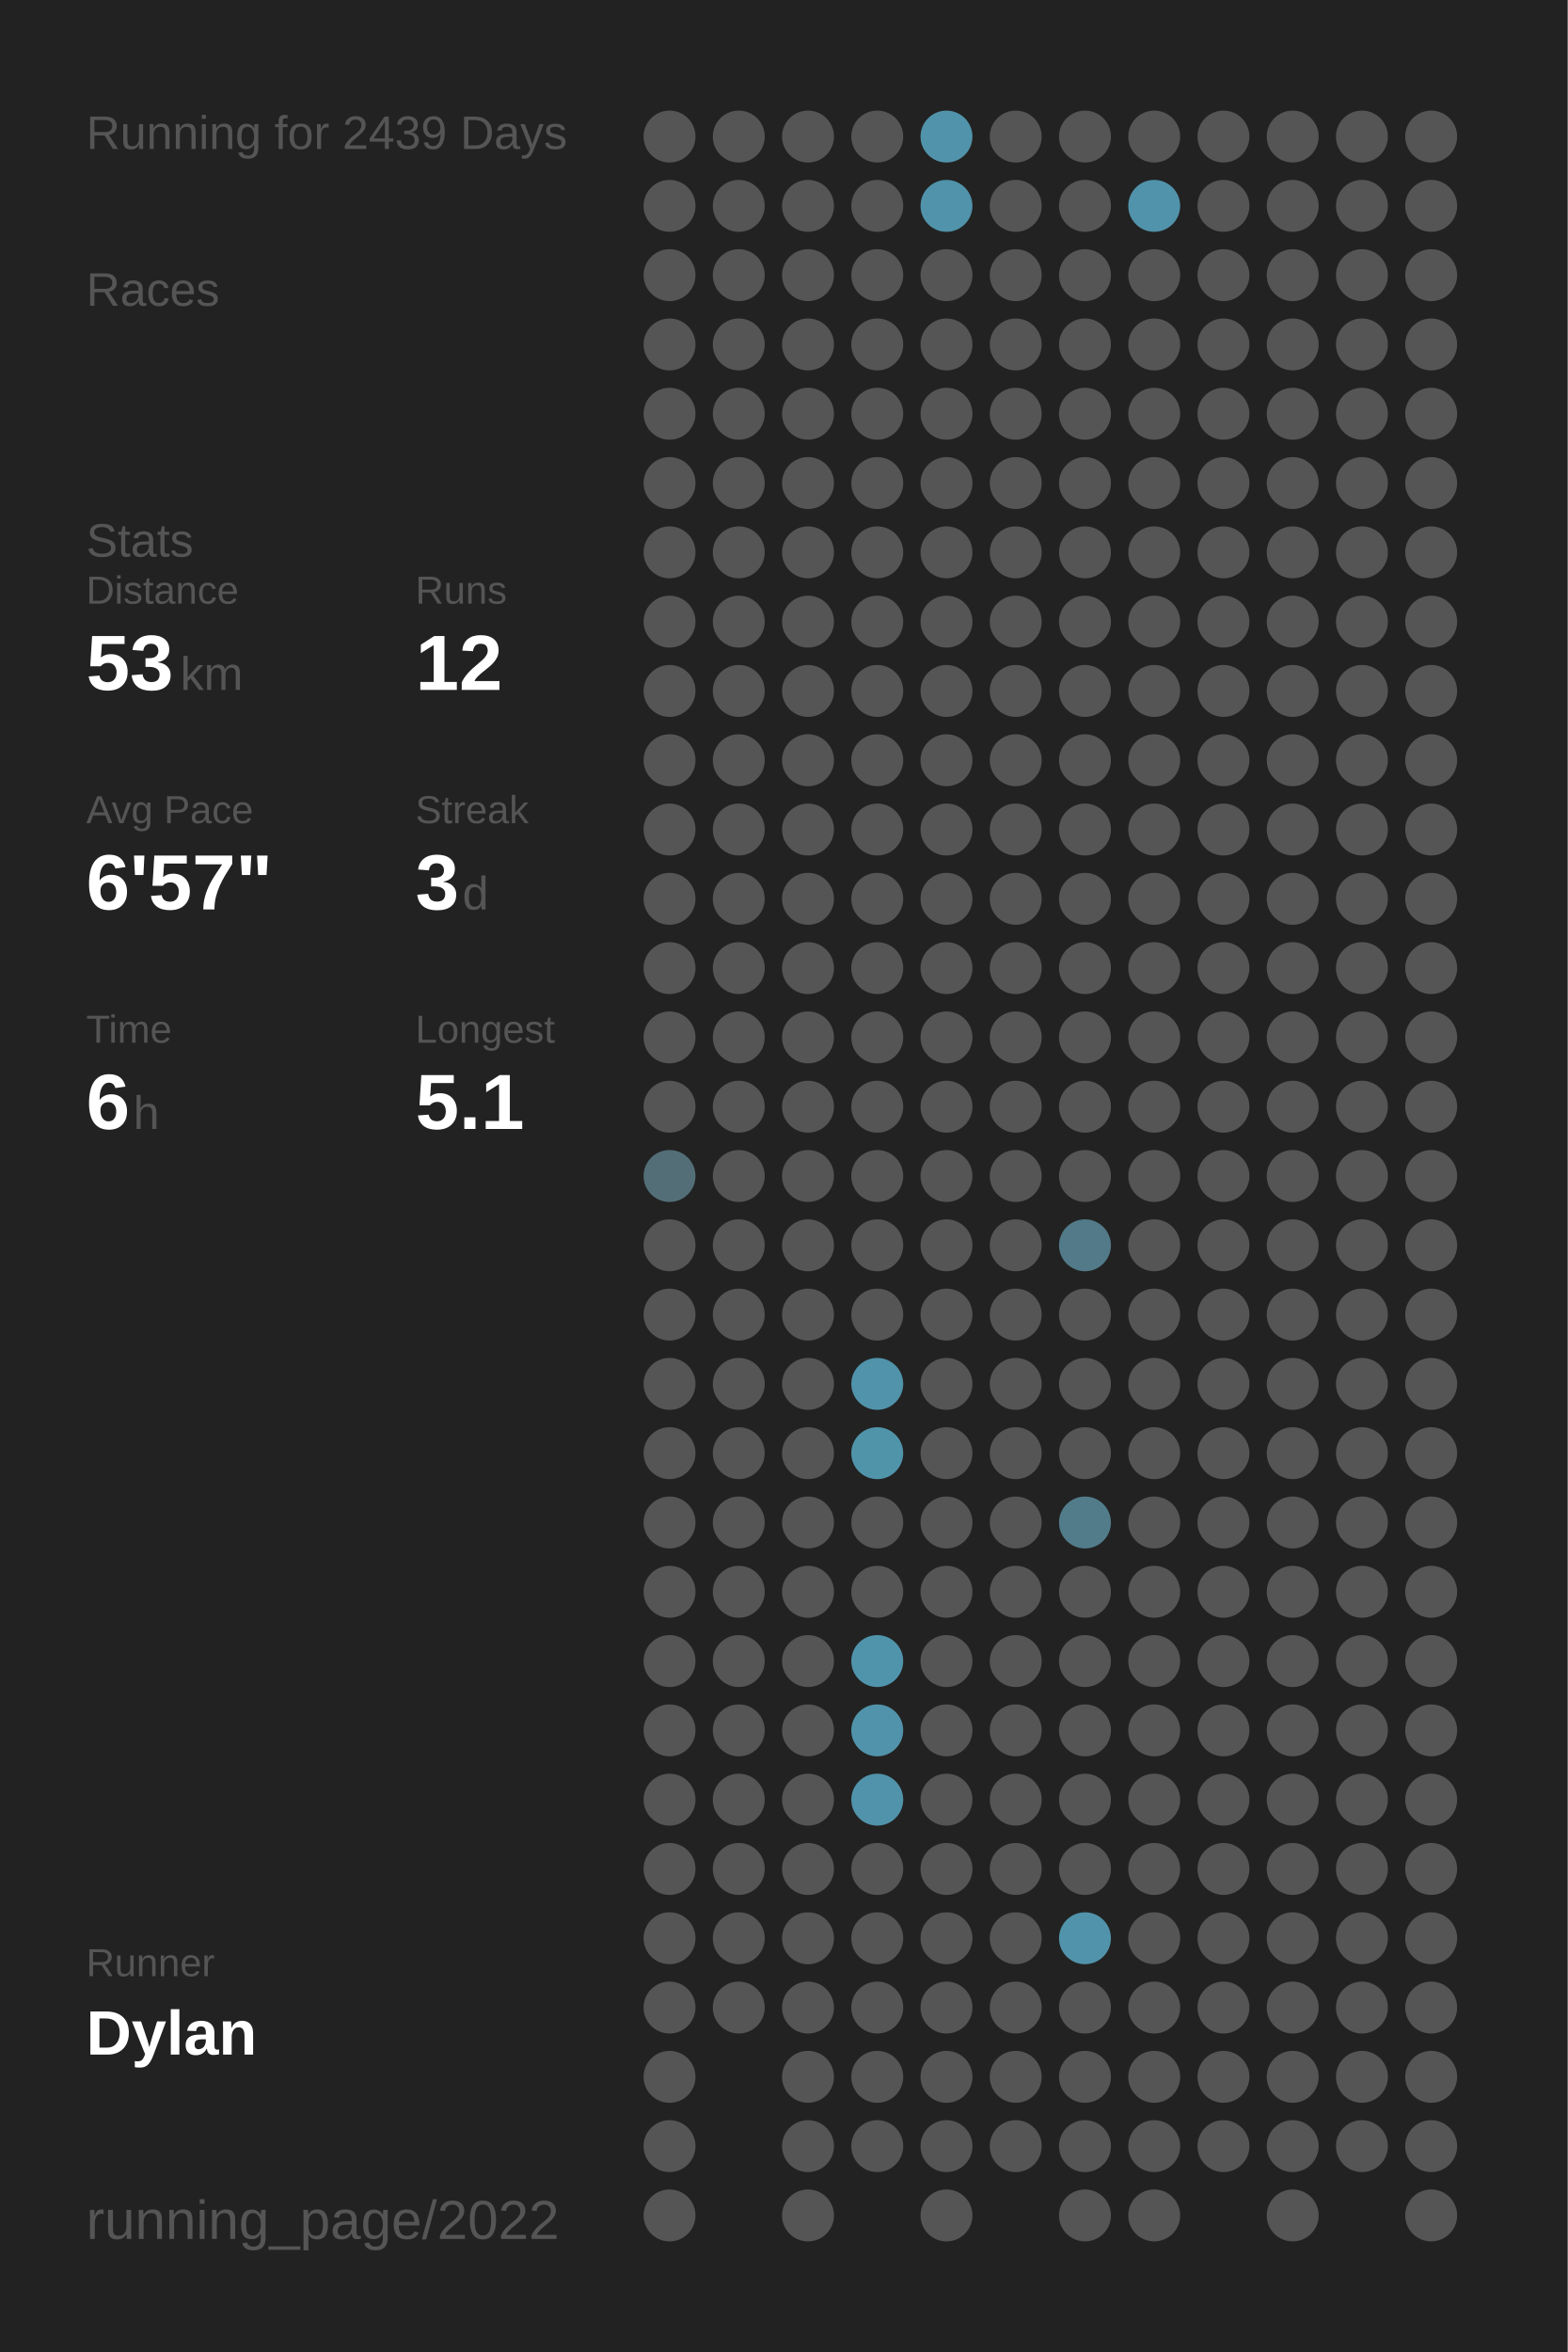
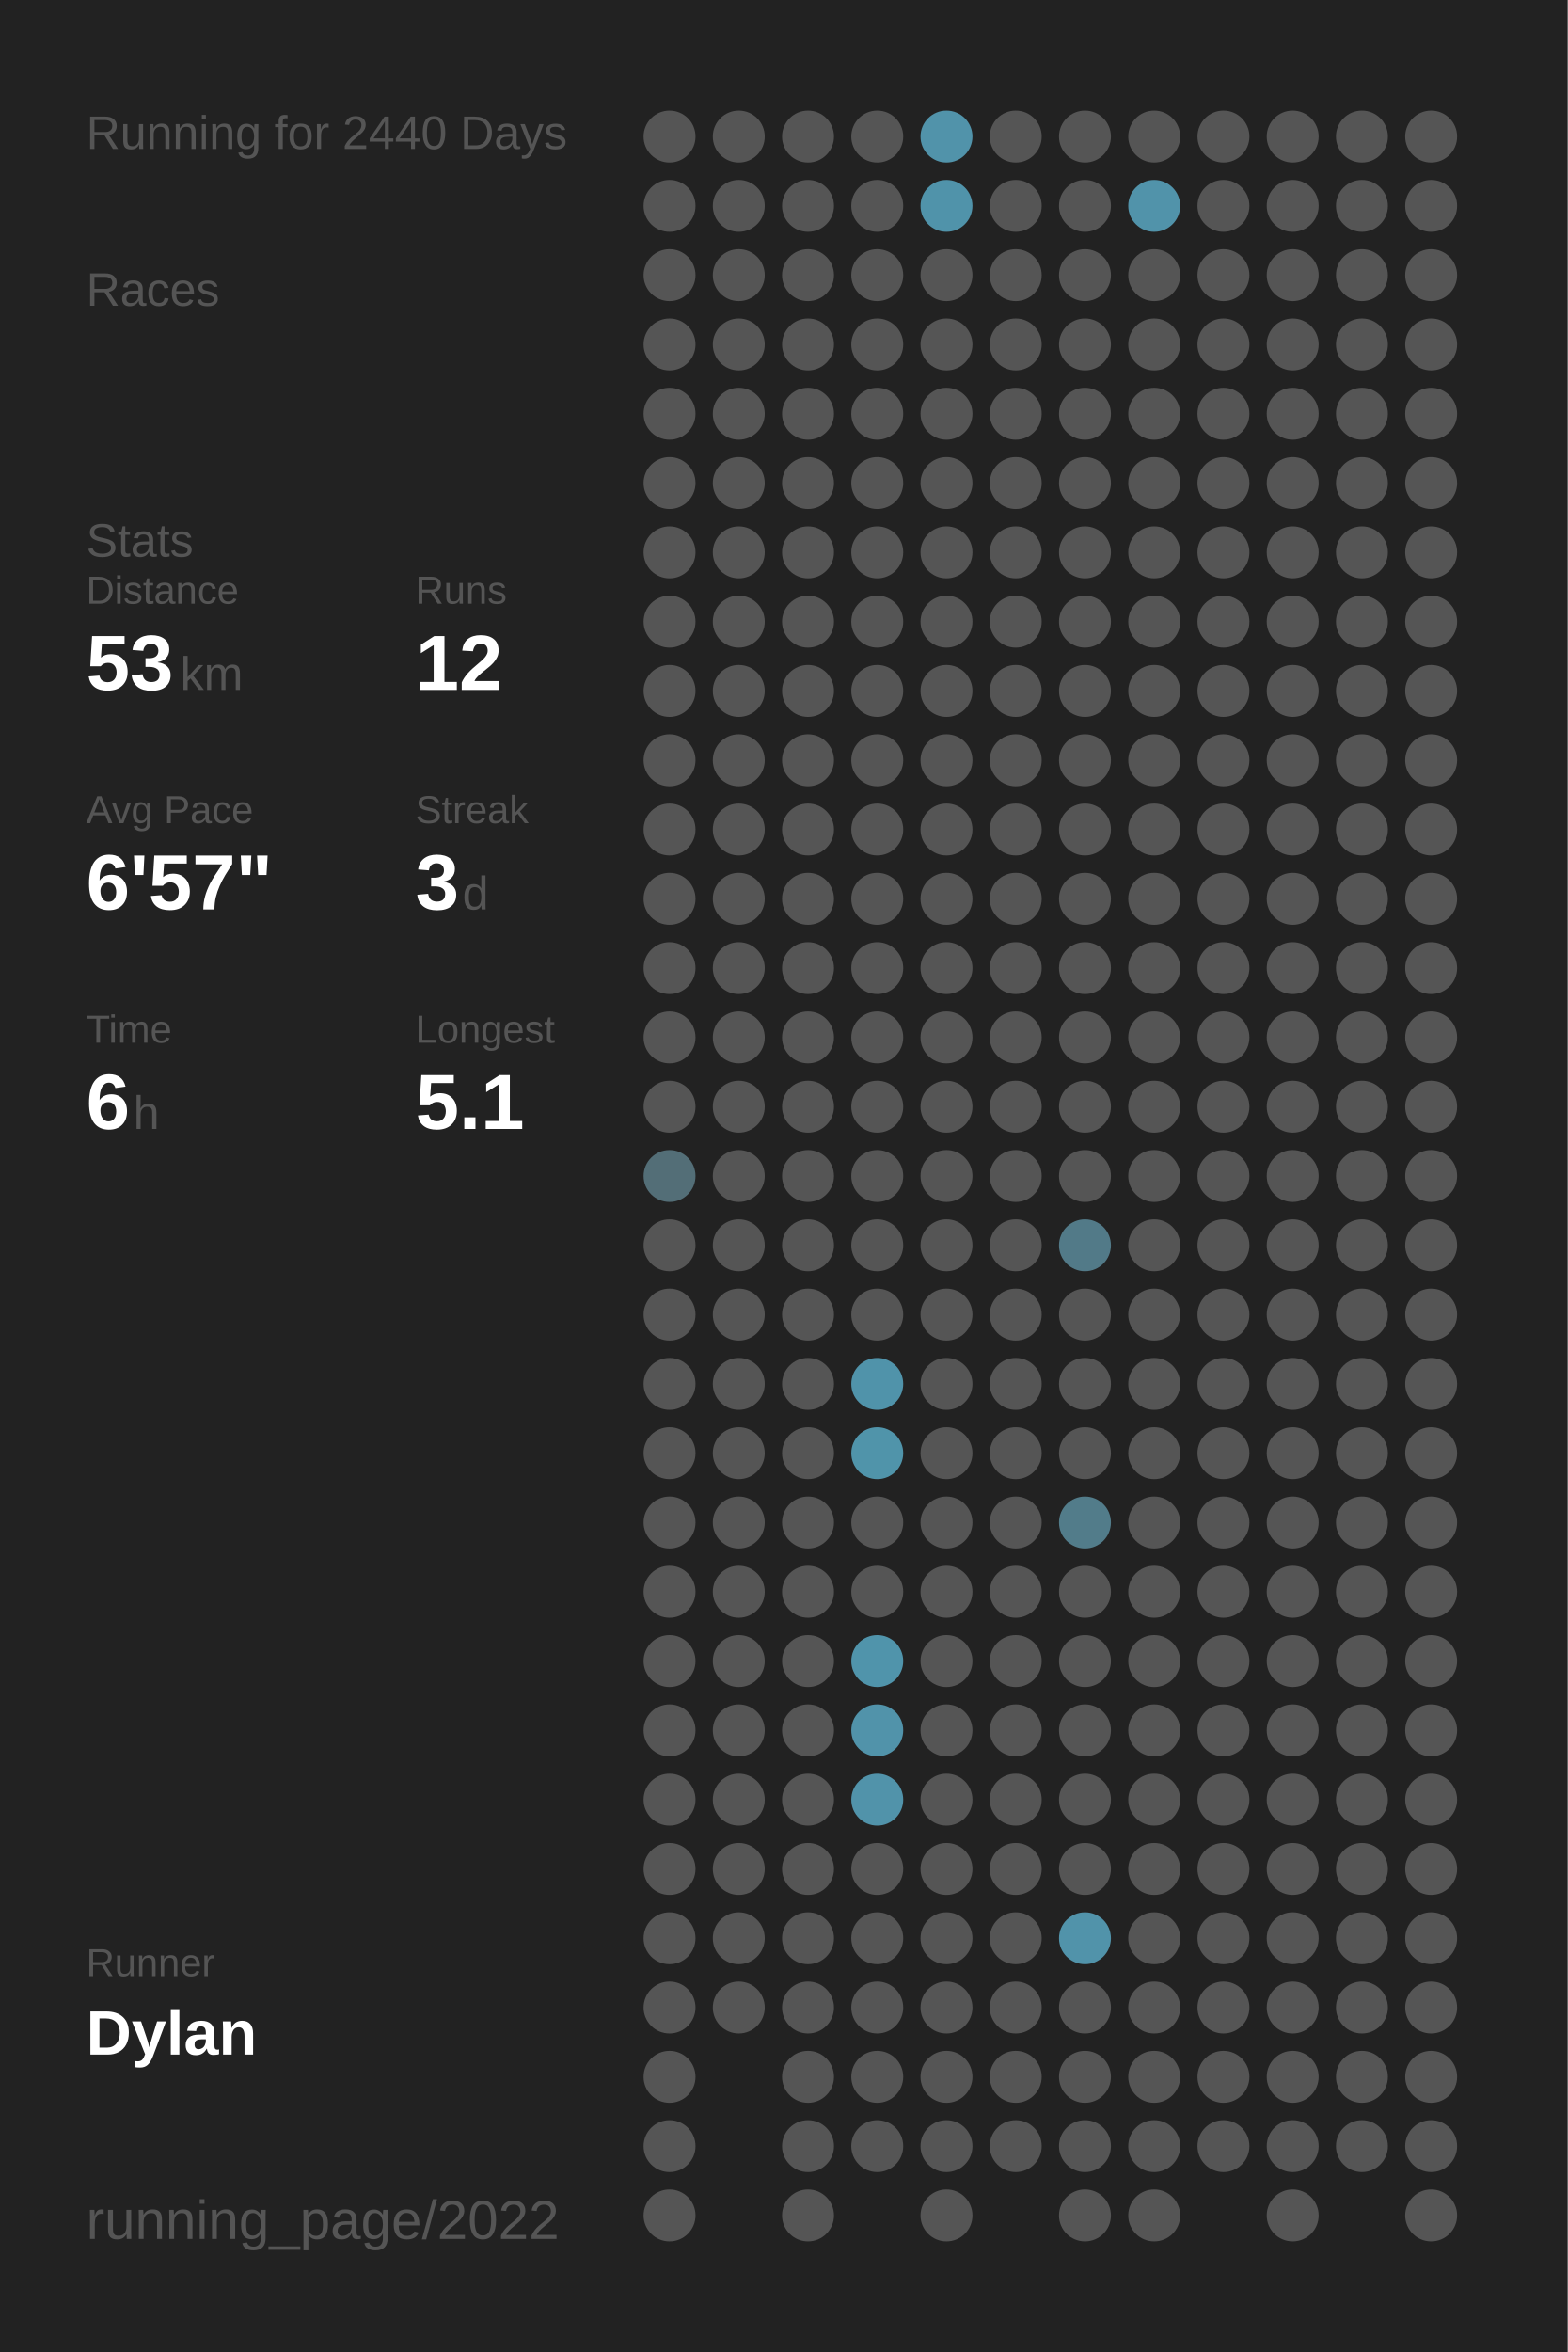
<svg xmlns="http://www.w3.org/2000/svg" baseProfile="full" class="activity-poster" data-activity-mode="running" data-poster-role="poster" data-poster-type="year_summary" height="300mm" version="1.1" viewBox="0,0,200,300" width="200mm">
  <defs />
  <rect class="poster-background" data-poster-role="background" fill="#222222" height="300" stroke="none" width="200" x="0" y="0" />
-   <text fill="#555555" style="font-size:6px; font-family:Arial;" x="11" y="19">Running for 2439 Days</text>
+   <text fill="#555555" style="font-size:6px; font-family:Arial;" x="11" y="19">Running for 2440 Days</text>
  <text fill="#555555" style="font-size:6px; font-family:Arial;" x="11" y="39">Races</text>
  <text fill="#555555" style="font-size:6px; font-family:Arial;" x="11" y="71">Stats</text>
  <text fill="#555555" style="font-size:5px; font-family:Arial;" x="11" y="77">Distance</text>
  <text fill="#FFFFFF" style="font-size:10px; font-family:Arial; font-weight:bold;" x="11" y="88">53</text>
  <text fill="#555555" style="font-size:6px; font-family:Arial;" x="23" y="88">km</text>
  <text fill="#555555" style="font-size:5px; font-family:Arial;" x="53" y="77">Runs</text>
  <text fill="#FFFFFF" style="font-size:10px; font-family:Arial; font-weight:bold;" x="53" y="88">12</text>
  <text fill="#555555" style="font-size:5px; font-family:Arial;" x="11" y="105">Avg Pace</text>
  <text fill="#FFFFFF" style="font-size:10px; font-family:Arial; font-weight:bold;" x="11" y="116">6'57"</text>
  <text fill="#555555" style="font-size:5px; font-family:Arial;" x="53" y="105">Streak</text>
  <text fill="#FFFFFF" style="font-size:10px; font-family:Arial; font-weight:bold;" x="53" y="116">3</text>
  <text fill="#555555" style="font-size:6px; font-family:Arial;" x="59" y="116">d</text>
  <text fill="#555555" style="font-size:5px; font-family:Arial;" x="11" y="133">Time</text>
  <text fill="#FFFFFF" style="font-size:10px; font-family:Arial; font-weight:bold;" x="11" y="144">6</text>
  <text fill="#555555" style="font-size:6px; font-family:Arial;" x="17" y="144">h</text>
  <text fill="#555555" style="font-size:5px; font-family:Arial;" x="53" y="133">Longest</text>
  <text fill="#FFFFFF" style="font-size:10px; font-family:Arial; font-weight:bold;" x="53" y="144">5.1</text>
  <text fill="#555555" style="font-size:5px; font-family:Arial;" x="11" y="252.065">Runner</text>
  <text fill="#FFFFFF" style="font-size:8px; font-family:Arial; font-weight:bold;" x="11" y="262.065">Dylan</text>
  <text fill="#555555" style="font-size:7px; font-family:Arial;" x="11" y="285.581">running_page/2022</text>
  <circle cx="85.417" cy="17.419" fill="#555555" r="3.312" />
  <circle cx="85.417" cy="26.258" fill="#555555" r="3.312" />
  <circle cx="85.417" cy="35.097" fill="#555555" r="3.312" />
  <circle cx="85.417" cy="43.935" fill="#555555" r="3.312" />
  <circle cx="85.417" cy="52.774" fill="#555555" r="3.312" />
  <circle cx="85.417" cy="61.613" fill="#555555" r="3.312" />
  <circle cx="85.417" cy="70.452" fill="#555555" r="3.312" />
  <circle cx="85.417" cy="79.29" fill="#555555" r="3.312" />
  <circle cx="85.417" cy="88.129" fill="#555555" r="3.312" />
  <circle cx="85.417" cy="96.968" fill="#555555" r="3.312" />
  <circle cx="85.417" cy="105.806" fill="#555555" r="3.312" />
  <circle cx="85.417" cy="114.645" fill="#555555" r="3.312" />
  <circle cx="85.417" cy="123.484" fill="#555555" r="3.312" />
  <circle cx="85.417" cy="132.323" fill="#555555" r="3.312" />
  <circle cx="85.417" cy="141.161" fill="#555555" r="3.312" />
  <circle cx="85.417" cy="150" fill="#536e77" r="3.312" />
  <circle cx="85.417" cy="158.839" fill="#555555" r="3.312" />
  <circle cx="85.417" cy="167.677" fill="#555555" r="3.312" />
  <circle cx="85.417" cy="176.516" fill="#555555" r="3.312" />
  <circle cx="85.417" cy="185.355" fill="#555555" r="3.312" />
  <circle cx="85.417" cy="194.194" fill="#555555" r="3.312" />
  <circle cx="85.417" cy="203.032" fill="#555555" r="3.312" />
  <circle cx="85.417" cy="211.871" fill="#555555" r="3.312" />
  <circle cx="85.417" cy="220.71" fill="#555555" r="3.312" />
  <circle cx="85.417" cy="229.548" fill="#555555" r="3.312" />
  <circle cx="85.417" cy="238.387" fill="#555555" r="3.312" />
  <circle cx="85.417" cy="247.226" fill="#555555" r="3.312" />
  <circle cx="85.417" cy="256.065" fill="#555555" r="3.312" />
  <circle cx="85.417" cy="264.903" fill="#555555" r="3.312" />
  <circle cx="85.417" cy="273.742" fill="#555555" r="3.312" />
  <circle cx="85.417" cy="282.581" fill="#555555" r="3.312" />
  <circle cx="94.25" cy="17.419" fill="#555555" r="3.312" />
  <circle cx="94.25" cy="26.258" fill="#555555" r="3.312" />
  <circle cx="94.25" cy="35.097" fill="#555555" r="3.312" />
  <circle cx="94.25" cy="43.935" fill="#555555" r="3.312" />
  <circle cx="94.25" cy="52.774" fill="#555555" r="3.312" />
  <circle cx="94.25" cy="61.613" fill="#555555" r="3.312" />
  <circle cx="94.25" cy="70.452" fill="#555555" r="3.312" />
  <circle cx="94.25" cy="79.29" fill="#555555" r="3.312" />
  <circle cx="94.25" cy="88.129" fill="#555555" r="3.312" />
  <circle cx="94.25" cy="96.968" fill="#555555" r="3.312" />
  <circle cx="94.25" cy="105.806" fill="#555555" r="3.312" />
  <circle cx="94.25" cy="114.645" fill="#555555" r="3.312" />
  <circle cx="94.25" cy="123.484" fill="#555555" r="3.312" />
  <circle cx="94.25" cy="132.323" fill="#555555" r="3.312" />
  <circle cx="94.25" cy="141.161" fill="#555555" r="3.312" />
  <circle cx="94.25" cy="150" fill="#555555" r="3.312" />
  <circle cx="94.25" cy="158.839" fill="#555555" r="3.312" />
  <circle cx="94.25" cy="167.677" fill="#555555" r="3.312" />
  <circle cx="94.25" cy="176.516" fill="#555555" r="3.312" />
  <circle cx="94.25" cy="185.355" fill="#555555" r="3.312" />
  <circle cx="94.25" cy="194.194" fill="#555555" r="3.312" />
  <circle cx="94.25" cy="203.032" fill="#555555" r="3.312" />
  <circle cx="94.25" cy="211.871" fill="#555555" r="3.312" />
  <circle cx="94.25" cy="220.71" fill="#555555" r="3.312" />
  <circle cx="94.25" cy="229.548" fill="#555555" r="3.312" />
  <circle cx="94.25" cy="238.387" fill="#555555" r="3.312" />
  <circle cx="94.25" cy="247.226" fill="#555555" r="3.312" />
  <circle cx="94.25" cy="256.065" fill="#555555" r="3.312" />
  <circle cx="103.083" cy="17.419" fill="#555555" r="3.312" />
  <circle cx="103.083" cy="26.258" fill="#555555" r="3.312" />
  <circle cx="103.083" cy="35.097" fill="#555555" r="3.312" />
  <circle cx="103.083" cy="43.935" fill="#555555" r="3.312" />
  <circle cx="103.083" cy="52.774" fill="#555555" r="3.312" />
  <circle cx="103.083" cy="61.613" fill="#555555" r="3.312" />
  <circle cx="103.083" cy="70.452" fill="#555555" r="3.312" />
  <circle cx="103.083" cy="79.29" fill="#555555" r="3.312" />
  <circle cx="103.083" cy="88.129" fill="#555555" r="3.312" />
  <circle cx="103.083" cy="96.968" fill="#555555" r="3.312" />
  <circle cx="103.083" cy="105.806" fill="#555555" r="3.312" />
  <circle cx="103.083" cy="114.645" fill="#555555" r="3.312" />
  <circle cx="103.083" cy="123.484" fill="#555555" r="3.312" />
  <circle cx="103.083" cy="132.323" fill="#555555" r="3.312" />
  <circle cx="103.083" cy="141.161" fill="#555555" r="3.312" />
  <circle cx="103.083" cy="150" fill="#555555" r="3.312" />
  <circle cx="103.083" cy="158.839" fill="#555555" r="3.312" />
  <circle cx="103.083" cy="167.677" fill="#555555" r="3.312" />
  <circle cx="103.083" cy="176.516" fill="#555555" r="3.312" />
  <circle cx="103.083" cy="185.355" fill="#555555" r="3.312" />
  <circle cx="103.083" cy="194.194" fill="#555555" r="3.312" />
  <circle cx="103.083" cy="203.032" fill="#555555" r="3.312" />
  <circle cx="103.083" cy="211.871" fill="#555555" r="3.312" />
  <circle cx="103.083" cy="220.71" fill="#555555" r="3.312" />
  <circle cx="103.083" cy="229.548" fill="#555555" r="3.312" />
  <circle cx="103.083" cy="238.387" fill="#555555" r="3.312" />
  <circle cx="103.083" cy="247.226" fill="#555555" r="3.312" />
  <circle cx="103.083" cy="256.065" fill="#555555" r="3.312" />
  <circle cx="103.083" cy="264.903" fill="#555555" r="3.312" />
  <circle cx="103.083" cy="273.742" fill="#555555" r="3.312" />
  <circle cx="103.083" cy="282.581" fill="#555555" r="3.312" />
  <circle cx="111.917" cy="17.419" fill="#555555" r="3.312" />
  <circle cx="111.917" cy="26.258" fill="#555555" r="3.312" />
  <circle cx="111.917" cy="35.097" fill="#555555" r="3.312" />
  <circle cx="111.917" cy="43.935" fill="#555555" r="3.312" />
  <circle cx="111.917" cy="52.774" fill="#555555" r="3.312" />
  <circle cx="111.917" cy="61.613" fill="#555555" r="3.312" />
  <circle cx="111.917" cy="70.452" fill="#555555" r="3.312" />
  <circle cx="111.917" cy="79.29" fill="#555555" r="3.312" />
  <circle cx="111.917" cy="88.129" fill="#555555" r="3.312" />
  <circle cx="111.917" cy="96.968" fill="#555555" r="3.312" />
  <circle cx="111.917" cy="105.806" fill="#555555" r="3.312" />
  <circle cx="111.917" cy="114.645" fill="#555555" r="3.312" />
  <circle cx="111.917" cy="123.484" fill="#555555" r="3.312" />
  <circle cx="111.917" cy="132.323" fill="#555555" r="3.312" />
  <circle cx="111.917" cy="141.161" fill="#555555" r="3.312" />
  <circle cx="111.917" cy="150" fill="#555555" r="3.312" />
  <circle cx="111.917" cy="158.839" fill="#555555" r="3.312" />
  <circle cx="111.917" cy="167.677" fill="#555555" r="3.312" />
  <circle cx="111.917" cy="176.516" fill="#5093aa" r="3.312" />
  <circle cx="111.917" cy="185.355" fill="#5094aa" r="3.312" />
  <circle cx="111.917" cy="194.194" fill="#555555" r="3.312" />
  <circle cx="111.917" cy="203.032" fill="#555555" r="3.312" />
  <circle cx="111.917" cy="211.871" fill="#5094ab" r="3.312" />
  <circle cx="111.917" cy="220.71" fill="#5193aa" r="3.312" />
  <circle cx="111.917" cy="229.548" fill="#5193aa" r="3.312" />
  <circle cx="111.917" cy="238.387" fill="#555555" r="3.312" />
  <circle cx="111.917" cy="247.226" fill="#555555" r="3.312" />
  <circle cx="111.917" cy="256.065" fill="#555555" r="3.312" />
  <circle cx="111.917" cy="264.903" fill="#555555" r="3.312" />
  <circle cx="111.917" cy="273.742" fill="#555555" r="3.312" />
  <circle cx="120.75" cy="17.419" fill="#5193aa" r="3.312" />
  <circle cx="120.75" cy="26.258" fill="#5093aa" r="3.312" />
  <circle cx="120.75" cy="35.097" fill="#555555" r="3.312" />
  <circle cx="120.75" cy="43.935" fill="#555555" r="3.312" />
  <circle cx="120.75" cy="52.774" fill="#555555" r="3.312" />
  <circle cx="120.75" cy="61.613" fill="#555555" r="3.312" />
  <circle cx="120.75" cy="70.452" fill="#555555" r="3.312" />
  <circle cx="120.75" cy="79.29" fill="#555555" r="3.312" />
  <circle cx="120.75" cy="88.129" fill="#555555" r="3.312" />
  <circle cx="120.75" cy="96.968" fill="#555555" r="3.312" />
  <circle cx="120.75" cy="105.806" fill="#555555" r="3.312" />
  <circle cx="120.75" cy="114.645" fill="#555555" r="3.312" />
  <circle cx="120.75" cy="123.484" fill="#555555" r="3.312" />
  <circle cx="120.75" cy="132.323" fill="#555555" r="3.312" />
  <circle cx="120.75" cy="141.161" fill="#555555" r="3.312" />
  <circle cx="120.75" cy="150" fill="#555555" r="3.312" />
  <circle cx="120.75" cy="158.839" fill="#555555" r="3.312" />
  <circle cx="120.75" cy="167.677" fill="#555555" r="3.312" />
  <circle cx="120.75" cy="176.516" fill="#555555" r="3.312" />
  <circle cx="120.75" cy="185.355" fill="#555555" r="3.312" />
  <circle cx="120.75" cy="194.194" fill="#555555" r="3.312" />
  <circle cx="120.75" cy="203.032" fill="#555555" r="3.312" />
  <circle cx="120.75" cy="211.871" fill="#555555" r="3.312" />
  <circle cx="120.75" cy="220.71" fill="#555555" r="3.312" />
  <circle cx="120.75" cy="229.548" fill="#555555" r="3.312" />
  <circle cx="120.75" cy="238.387" fill="#555555" r="3.312" />
  <circle cx="120.75" cy="247.226" fill="#555555" r="3.312" />
  <circle cx="120.75" cy="256.065" fill="#555555" r="3.312" />
  <circle cx="120.75" cy="264.903" fill="#555555" r="3.312" />
  <circle cx="120.75" cy="273.742" fill="#555555" r="3.312" />
  <circle cx="120.75" cy="282.581" fill="#555555" r="3.312" />
  <circle cx="129.583" cy="17.419" fill="#555555" r="3.312" />
  <circle cx="129.583" cy="26.258" fill="#555555" r="3.312" />
  <circle cx="129.583" cy="35.097" fill="#555555" r="3.312" />
  <circle cx="129.583" cy="43.935" fill="#555555" r="3.312" />
  <circle cx="129.583" cy="52.774" fill="#555555" r="3.312" />
  <circle cx="129.583" cy="61.613" fill="#555555" r="3.312" />
  <circle cx="129.583" cy="70.452" fill="#555555" r="3.312" />
  <circle cx="129.583" cy="79.29" fill="#555555" r="3.312" />
  <circle cx="129.583" cy="88.129" fill="#555555" r="3.312" />
  <circle cx="129.583" cy="96.968" fill="#555555" r="3.312" />
  <circle cx="129.583" cy="105.806" fill="#555555" r="3.312" />
  <circle cx="129.583" cy="114.645" fill="#555555" r="3.312" />
  <circle cx="129.583" cy="123.484" fill="#555555" r="3.312" />
  <circle cx="129.583" cy="132.323" fill="#555555" r="3.312" />
  <circle cx="129.583" cy="141.161" fill="#555555" r="3.312" />
  <circle cx="129.583" cy="150" fill="#555555" r="3.312" />
  <circle cx="129.583" cy="158.839" fill="#555555" r="3.312" />
  <circle cx="129.583" cy="167.677" fill="#555555" r="3.312" />
  <circle cx="129.583" cy="176.516" fill="#555555" r="3.312" />
  <circle cx="129.583" cy="185.355" fill="#555555" r="3.312" />
  <circle cx="129.583" cy="194.194" fill="#555555" r="3.312" />
  <circle cx="129.583" cy="203.032" fill="#555555" r="3.312" />
  <circle cx="129.583" cy="211.871" fill="#555555" r="3.312" />
  <circle cx="129.583" cy="220.71" fill="#555555" r="3.312" />
  <circle cx="129.583" cy="229.548" fill="#555555" r="3.312" />
  <circle cx="129.583" cy="238.387" fill="#555555" r="3.312" />
  <circle cx="129.583" cy="247.226" fill="#555555" r="3.312" />
  <circle cx="129.583" cy="256.065" fill="#555555" r="3.312" />
  <circle cx="129.583" cy="264.903" fill="#555555" r="3.312" />
  <circle cx="129.583" cy="273.742" fill="#555555" r="3.312" />
  <circle cx="138.417" cy="17.419" fill="#555555" r="3.312" />
  <circle cx="138.417" cy="26.258" fill="#555555" r="3.312" />
  <circle cx="138.417" cy="35.097" fill="#555555" r="3.312" />
  <circle cx="138.417" cy="43.935" fill="#555555" r="3.312" />
  <circle cx="138.417" cy="52.774" fill="#555555" r="3.312" />
  <circle cx="138.417" cy="61.613" fill="#555555" r="3.312" />
  <circle cx="138.417" cy="70.452" fill="#555555" r="3.312" />
  <circle cx="138.417" cy="79.29" fill="#555555" r="3.312" />
  <circle cx="138.417" cy="88.129" fill="#555555" r="3.312" />
  <circle cx="138.417" cy="96.968" fill="#555555" r="3.312" />
  <circle cx="138.417" cy="105.806" fill="#555555" r="3.312" />
  <circle cx="138.417" cy="114.645" fill="#555555" r="3.312" />
  <circle cx="138.417" cy="123.484" fill="#555555" r="3.312" />
  <circle cx="138.417" cy="132.323" fill="#555555" r="3.312" />
  <circle cx="138.417" cy="141.161" fill="#555555" r="3.312" />
  <circle cx="138.417" cy="150" fill="#555555" r="3.312" />
  <circle cx="138.417" cy="158.839" fill="#527a88" r="3.312" />
  <circle cx="138.417" cy="167.677" fill="#555555" r="3.312" />
  <circle cx="138.417" cy="176.516" fill="#555555" r="3.312" />
  <circle cx="138.417" cy="185.355" fill="#555555" r="3.312" />
  <circle cx="138.417" cy="194.194" fill="#527c8a" r="3.312" />
  <circle cx="138.417" cy="203.032" fill="#555555" r="3.312" />
  <circle cx="138.417" cy="211.871" fill="#555555" r="3.312" />
  <circle cx="138.417" cy="220.71" fill="#555555" r="3.312" />
  <circle cx="138.417" cy="229.548" fill="#555555" r="3.312" />
  <circle cx="138.417" cy="238.387" fill="#555555" r="3.312" />
  <circle cx="138.417" cy="247.226" fill="#5193aa" r="3.312" />
  <circle cx="138.417" cy="256.065" fill="#555555" r="3.312" />
  <circle cx="138.417" cy="264.903" fill="#555555" r="3.312" />
  <circle cx="138.417" cy="273.742" fill="#555555" r="3.312" />
  <circle cx="138.417" cy="282.581" fill="#555555" r="3.312" />
  <circle cx="147.25" cy="17.419" fill="#555555" r="3.312" />
  <circle cx="147.25" cy="26.258" fill="#5193aa" r="3.312" />
  <circle cx="147.25" cy="35.097" fill="#555555" r="3.312" />
  <circle cx="147.25" cy="43.935" fill="#555555" r="3.312" />
  <circle cx="147.25" cy="52.774" fill="#555555" r="3.312" />
  <circle cx="147.25" cy="61.613" fill="#555555" r="3.312" />
  <circle cx="147.25" cy="70.452" fill="#555555" r="3.312" />
  <circle cx="147.25" cy="79.29" fill="#555555" r="3.312" />
  <circle cx="147.25" cy="88.129" fill="#555555" r="3.312" />
  <circle cx="147.25" cy="96.968" fill="#555555" r="3.312" />
  <circle cx="147.25" cy="105.806" fill="#555555" r="3.312" />
  <circle cx="147.25" cy="114.645" fill="#555555" r="3.312" />
  <circle cx="147.25" cy="123.484" fill="#555555" r="3.312" />
  <circle cx="147.25" cy="132.323" fill="#555555" r="3.312" />
  <circle cx="147.25" cy="141.161" fill="#555555" r="3.312" />
  <circle cx="147.25" cy="150" fill="#555555" r="3.312" />
  <circle cx="147.25" cy="158.839" fill="#555555" r="3.312" />
  <circle cx="147.25" cy="167.677" fill="#555555" r="3.312" />
  <circle cx="147.25" cy="176.516" fill="#555555" r="3.312" />
  <circle cx="147.25" cy="185.355" fill="#555555" r="3.312" />
  <circle cx="147.25" cy="194.194" fill="#555555" r="3.312" />
  <circle cx="147.25" cy="203.032" fill="#555555" r="3.312" />
  <circle cx="147.25" cy="211.871" fill="#555555" r="3.312" />
  <circle cx="147.25" cy="220.71" fill="#555555" r="3.312" />
  <circle cx="147.25" cy="229.548" fill="#555555" r="3.312" />
  <circle cx="147.25" cy="238.387" fill="#555555" r="3.312" />
  <circle cx="147.25" cy="247.226" fill="#555555" r="3.312" />
  <circle cx="147.25" cy="256.065" fill="#555555" r="3.312" />
  <circle cx="147.25" cy="264.903" fill="#555555" r="3.312" />
  <circle cx="147.25" cy="273.742" fill="#555555" r="3.312" />
  <circle cx="147.25" cy="282.581" fill="#555555" r="3.312" />
  <circle cx="156.083" cy="17.419" fill="#555555" r="3.312" />
  <circle cx="156.083" cy="26.258" fill="#555555" r="3.312" />
  <circle cx="156.083" cy="35.097" fill="#555555" r="3.312" />
  <circle cx="156.083" cy="43.935" fill="#555555" r="3.312" />
  <circle cx="156.083" cy="52.774" fill="#555555" r="3.312" />
  <circle cx="156.083" cy="61.613" fill="#555555" r="3.312" />
  <circle cx="156.083" cy="70.452" fill="#555555" r="3.312" />
  <circle cx="156.083" cy="79.29" fill="#555555" r="3.312" />
  <circle cx="156.083" cy="88.129" fill="#555555" r="3.312" />
  <circle cx="156.083" cy="96.968" fill="#555555" r="3.312" />
  <circle cx="156.083" cy="105.806" fill="#555555" r="3.312" />
  <circle cx="156.083" cy="114.645" fill="#555555" r="3.312" />
  <circle cx="156.083" cy="123.484" fill="#555555" r="3.312" />
  <circle cx="156.083" cy="132.323" fill="#555555" r="3.312" />
  <circle cx="156.083" cy="141.161" fill="#555555" r="3.312" />
  <circle cx="156.083" cy="150" fill="#555555" r="3.312" />
  <circle cx="156.083" cy="158.839" fill="#555555" r="3.312" />
  <circle cx="156.083" cy="167.677" fill="#555555" r="3.312" />
  <circle cx="156.083" cy="176.516" fill="#555555" r="3.312" />
  <circle cx="156.083" cy="185.355" fill="#555555" r="3.312" />
  <circle cx="156.083" cy="194.194" fill="#555555" r="3.312" />
  <circle cx="156.083" cy="203.032" fill="#555555" r="3.312" />
  <circle cx="156.083" cy="211.871" fill="#555555" r="3.312" />
  <circle cx="156.083" cy="220.71" fill="#555555" r="3.312" />
  <circle cx="156.083" cy="229.548" fill="#555555" r="3.312" />
  <circle cx="156.083" cy="238.387" fill="#555555" r="3.312" />
  <circle cx="156.083" cy="247.226" fill="#555555" r="3.312" />
  <circle cx="156.083" cy="256.065" fill="#555555" r="3.312" />
  <circle cx="156.083" cy="264.903" fill="#555555" r="3.312" />
  <circle cx="156.083" cy="273.742" fill="#555555" r="3.312" />
  <circle cx="164.917" cy="17.419" fill="#555555" r="3.312" />
  <circle cx="164.917" cy="26.258" fill="#555555" r="3.312" />
  <circle cx="164.917" cy="35.097" fill="#555555" r="3.312" />
  <circle cx="164.917" cy="43.935" fill="#555555" r="3.312" />
  <circle cx="164.917" cy="52.774" fill="#555555" r="3.312" />
  <circle cx="164.917" cy="61.613" fill="#555555" r="3.312" />
  <circle cx="164.917" cy="70.452" fill="#555555" r="3.312" />
  <circle cx="164.917" cy="79.29" fill="#555555" r="3.312" />
  <circle cx="164.917" cy="88.129" fill="#555555" r="3.312" />
  <circle cx="164.917" cy="96.968" fill="#555555" r="3.312" />
  <circle cx="164.917" cy="105.806" fill="#555555" r="3.312" />
  <circle cx="164.917" cy="114.645" fill="#555555" r="3.312" />
  <circle cx="164.917" cy="123.484" fill="#555555" r="3.312" />
  <circle cx="164.917" cy="132.323" fill="#555555" r="3.312" />
  <circle cx="164.917" cy="141.161" fill="#555555" r="3.312" />
  <circle cx="164.917" cy="150" fill="#555555" r="3.312" />
  <circle cx="164.917" cy="158.839" fill="#555555" r="3.312" />
  <circle cx="164.917" cy="167.677" fill="#555555" r="3.312" />
  <circle cx="164.917" cy="176.516" fill="#555555" r="3.312" />
  <circle cx="164.917" cy="185.355" fill="#555555" r="3.312" />
  <circle cx="164.917" cy="194.194" fill="#555555" r="3.312" />
  <circle cx="164.917" cy="203.032" fill="#555555" r="3.312" />
  <circle cx="164.917" cy="211.871" fill="#555555" r="3.312" />
  <circle cx="164.917" cy="220.71" fill="#555555" r="3.312" />
  <circle cx="164.917" cy="229.548" fill="#555555" r="3.312" />
  <circle cx="164.917" cy="238.387" fill="#555555" r="3.312" />
  <circle cx="164.917" cy="247.226" fill="#555555" r="3.312" />
  <circle cx="164.917" cy="256.065" fill="#555555" r="3.312" />
  <circle cx="164.917" cy="264.903" fill="#555555" r="3.312" />
  <circle cx="164.917" cy="273.742" fill="#555555" r="3.312" />
  <circle cx="164.917" cy="282.581" fill="#555555" r="3.312" />
  <circle cx="173.75" cy="17.419" fill="#555555" r="3.312" />
  <circle cx="173.75" cy="26.258" fill="#555555" r="3.312" />
  <circle cx="173.75" cy="35.097" fill="#555555" r="3.312" />
  <circle cx="173.75" cy="43.935" fill="#555555" r="3.312" />
  <circle cx="173.75" cy="52.774" fill="#555555" r="3.312" />
  <circle cx="173.75" cy="61.613" fill="#555555" r="3.312" />
  <circle cx="173.75" cy="70.452" fill="#555555" r="3.312" />
  <circle cx="173.75" cy="79.29" fill="#555555" r="3.312" />
  <circle cx="173.75" cy="88.129" fill="#555555" r="3.312" />
  <circle cx="173.75" cy="96.968" fill="#555555" r="3.312" />
  <circle cx="173.75" cy="105.806" fill="#555555" r="3.312" />
  <circle cx="173.75" cy="114.645" fill="#555555" r="3.312" />
  <circle cx="173.75" cy="123.484" fill="#555555" r="3.312" />
  <circle cx="173.75" cy="132.323" fill="#555555" r="3.312" />
  <circle cx="173.75" cy="141.161" fill="#555555" r="3.312" />
  <circle cx="173.75" cy="150" fill="#555555" r="3.312" />
  <circle cx="173.75" cy="158.839" fill="#555555" r="3.312" />
  <circle cx="173.75" cy="167.677" fill="#555555" r="3.312" />
  <circle cx="173.75" cy="176.516" fill="#555555" r="3.312" />
  <circle cx="173.75" cy="185.355" fill="#555555" r="3.312" />
  <circle cx="173.75" cy="194.194" fill="#555555" r="3.312" />
  <circle cx="173.75" cy="203.032" fill="#555555" r="3.312" />
  <circle cx="173.75" cy="211.871" fill="#555555" r="3.312" />
  <circle cx="173.75" cy="220.71" fill="#555555" r="3.312" />
  <circle cx="173.75" cy="229.548" fill="#555555" r="3.312" />
  <circle cx="173.75" cy="238.387" fill="#555555" r="3.312" />
  <circle cx="173.75" cy="247.226" fill="#555555" r="3.312" />
  <circle cx="173.75" cy="256.065" fill="#555555" r="3.312" />
  <circle cx="173.75" cy="264.903" fill="#555555" r="3.312" />
  <circle cx="173.75" cy="273.742" fill="#555555" r="3.312" />
  <circle cx="182.583" cy="17.419" fill="#555555" r="3.312" />
  <circle cx="182.583" cy="26.258" fill="#555555" r="3.312" />
  <circle cx="182.583" cy="35.097" fill="#555555" r="3.312" />
  <circle cx="182.583" cy="43.935" fill="#555555" r="3.312" />
  <circle cx="182.583" cy="52.774" fill="#555555" r="3.312" />
  <circle cx="182.583" cy="61.613" fill="#555555" r="3.312" />
  <circle cx="182.583" cy="70.452" fill="#555555" r="3.312" />
  <circle cx="182.583" cy="79.29" fill="#555555" r="3.312" />
  <circle cx="182.583" cy="88.129" fill="#555555" r="3.312" />
  <circle cx="182.583" cy="96.968" fill="#555555" r="3.312" />
  <circle cx="182.583" cy="105.806" fill="#555555" r="3.312" />
  <circle cx="182.583" cy="114.645" fill="#555555" r="3.312" />
  <circle cx="182.583" cy="123.484" fill="#555555" r="3.312" />
  <circle cx="182.583" cy="132.323" fill="#555555" r="3.312" />
  <circle cx="182.583" cy="141.161" fill="#555555" r="3.312" />
  <circle cx="182.583" cy="150" fill="#555555" r="3.312" />
  <circle cx="182.583" cy="158.839" fill="#555555" r="3.312" />
  <circle cx="182.583" cy="167.677" fill="#555555" r="3.312" />
  <circle cx="182.583" cy="176.516" fill="#555555" r="3.312" />
  <circle cx="182.583" cy="185.355" fill="#555555" r="3.312" />
  <circle cx="182.583" cy="194.194" fill="#555555" r="3.312" />
  <circle cx="182.583" cy="203.032" fill="#555555" r="3.312" />
  <circle cx="182.583" cy="211.871" fill="#555555" r="3.312" />
  <circle cx="182.583" cy="220.71" fill="#555555" r="3.312" />
  <circle cx="182.583" cy="229.548" fill="#555555" r="3.312" />
  <circle cx="182.583" cy="238.387" fill="#555555" r="3.312" />
  <circle cx="182.583" cy="247.226" fill="#555555" r="3.312" />
  <circle cx="182.583" cy="256.065" fill="#555555" r="3.312" />
  <circle cx="182.583" cy="264.903" fill="#555555" r="3.312" />
  <circle cx="182.583" cy="273.742" fill="#555555" r="3.312" />
  <circle cx="182.583" cy="282.581" fill="#555555" r="3.312" />
</svg>
